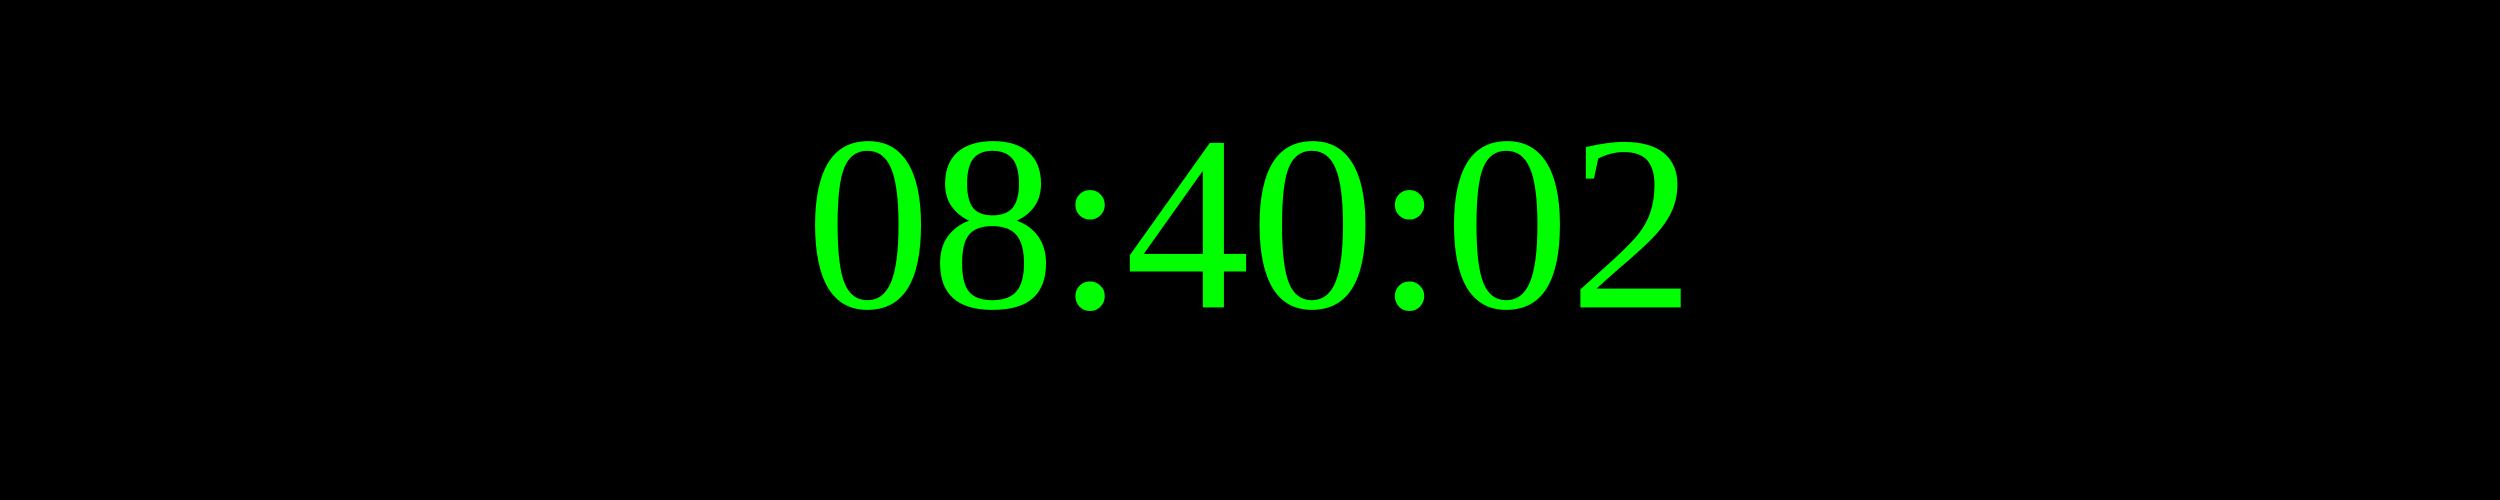
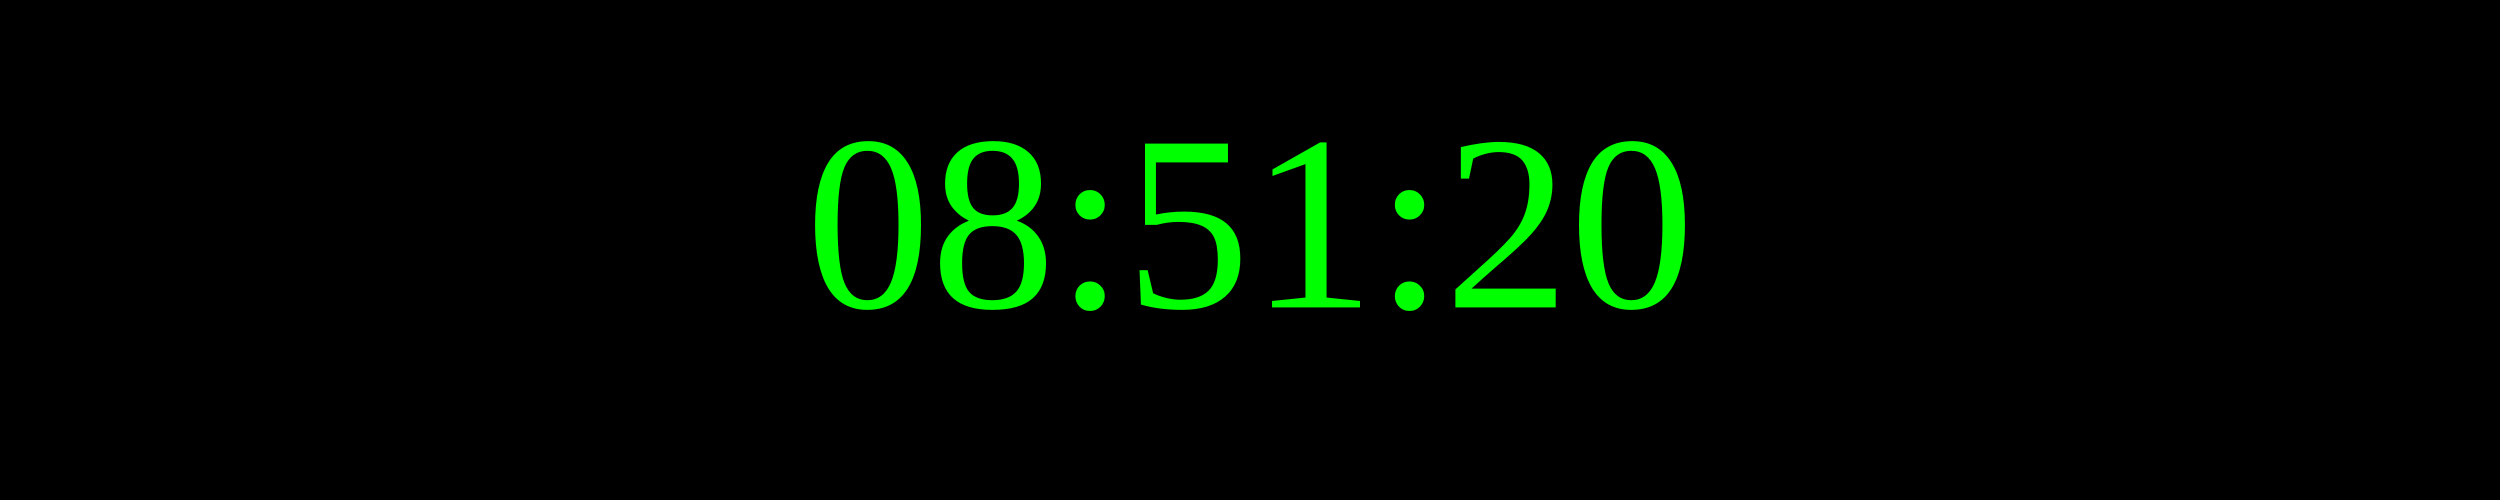
<svg xmlns="http://www.w3.org/2000/svg" width="250" height="50">
  <rect width="100%" height="100%" fill="black" />
  <text x="50%" y="50%" font-size="25" fill="lime" text-anchor="middle" dominant-baseline="middle">
- 08:40:02
+ 08:51:20
</text>
</svg>
